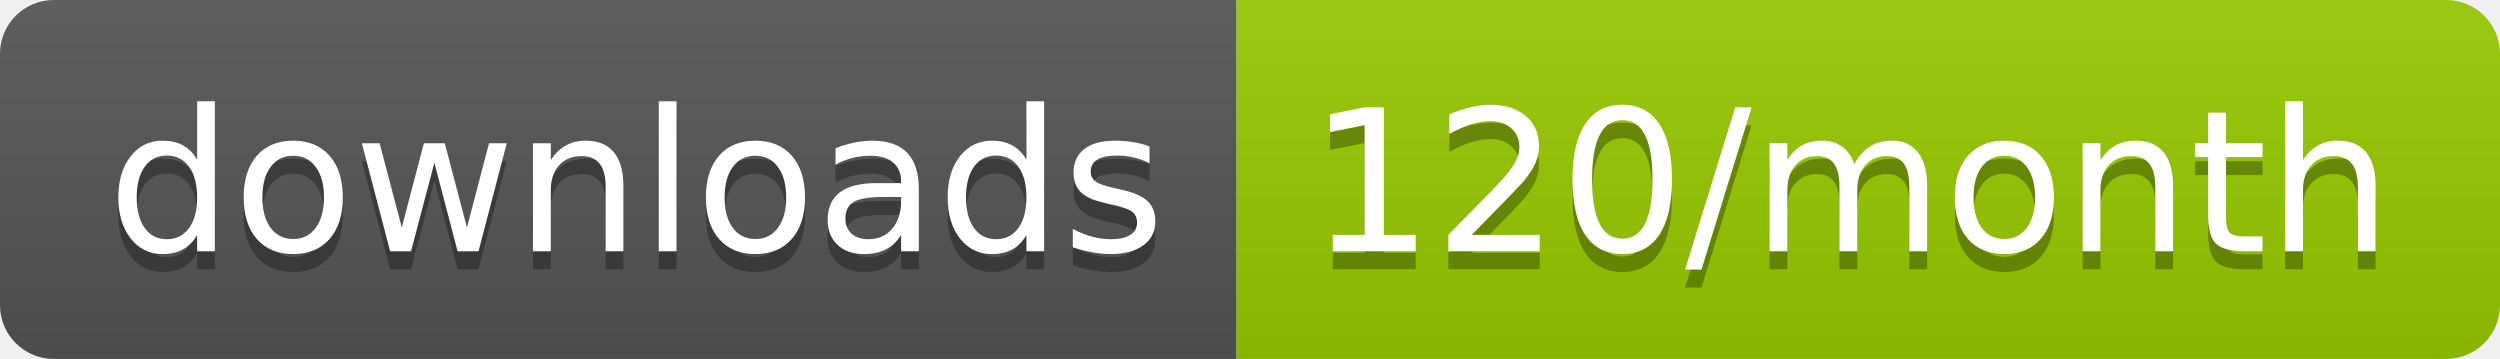
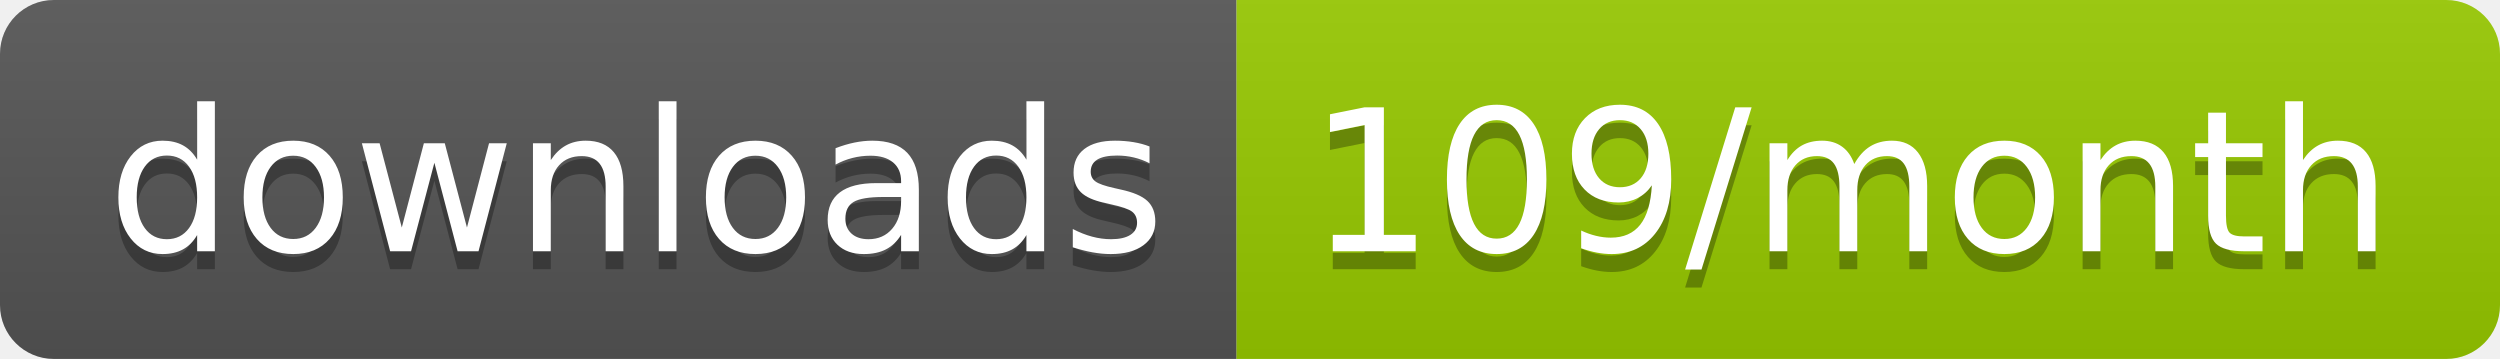
<svg xmlns="http://www.w3.org/2000/svg" width="139.3" height="20">
  <linearGradient id="smooth" x2="0" y2="100%">
    <stop offset="0" stop-color="#bbb" stop-opacity=".1" />
    <stop offset="1" stop-opacity=".1" />
  </linearGradient>
  <clipPath id="round">
    <rect width="139.3" height="20" rx="3" fill="#fff" />
  </clipPath>
  <g clip-path="url(#round)">
    <rect width="68.9" height="20" fill="#555" />
    <rect x="68.9" width="70.4" height="20" fill="#97CA00" />
    <rect width="139.3" height="20" fill="url(#smooth)" />
  </g>
  <g fill="#fff" text-anchor="middle" font-family="DejaVu Sans,Verdana,Geneva,sans-serif" font-size="110">
    <text x="354.5" y="150" fill="#010101" fill-opacity=".3" transform="scale(0.1)" textLength="589.0" lengthAdjust="spacing">downloads</text>
    <text x="354.5" y="140" transform="scale(0.1)" textLength="589.0" lengthAdjust="spacing">downloads</text>
-     <text x="1031.0" y="150" fill="#010101" fill-opacity=".3" transform="scale(0.1)" textLength="604.0" lengthAdjust="spacing">120/month</text>
-     <text x="1031.0" y="140" transform="scale(0.1)" textLength="604.0" lengthAdjust="spacing">120/month</text>
+     <text x="1031.0" y="150" fill="#010101" fill-opacity=".3" transform="scale(0.1)" textLength="604.0" lengthAdjust="spacing">109/month</text>
+     <text x="1031.0" y="140" transform="scale(0.1)" textLength="604.0" lengthAdjust="spacing">109/month</text>
  </g>
</svg>
